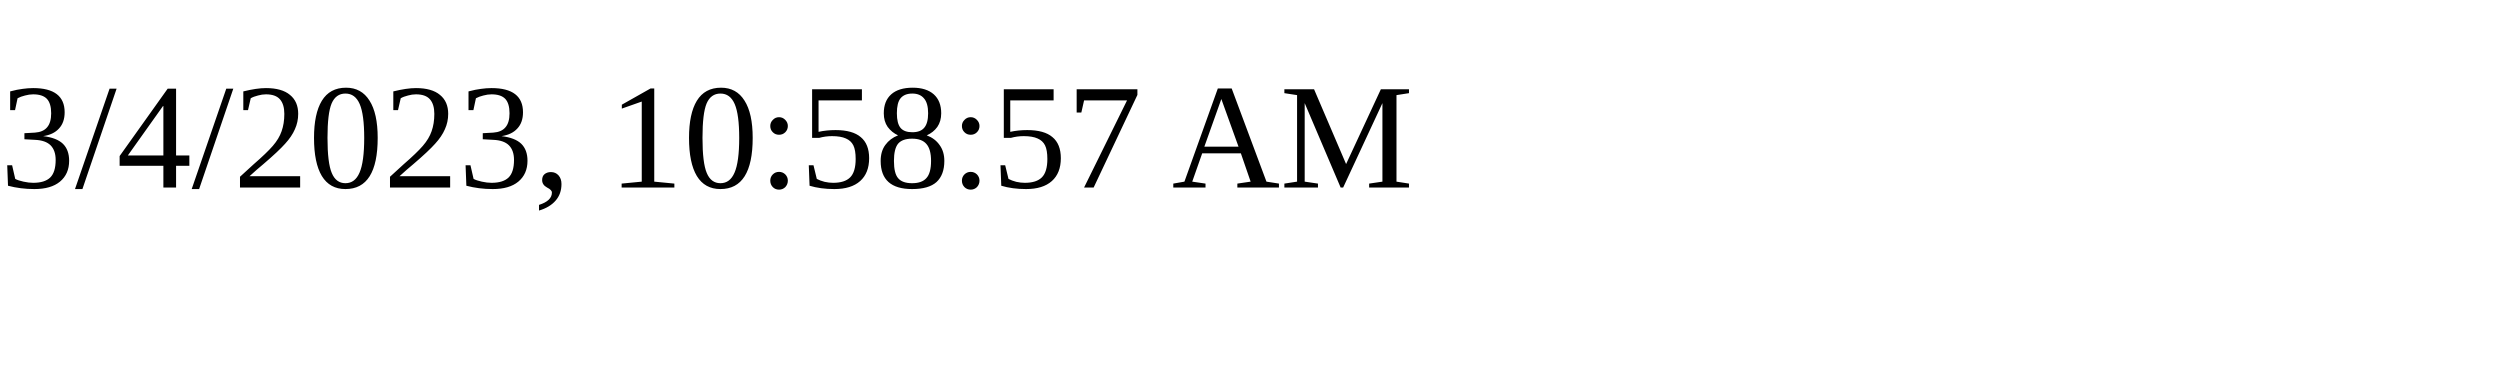
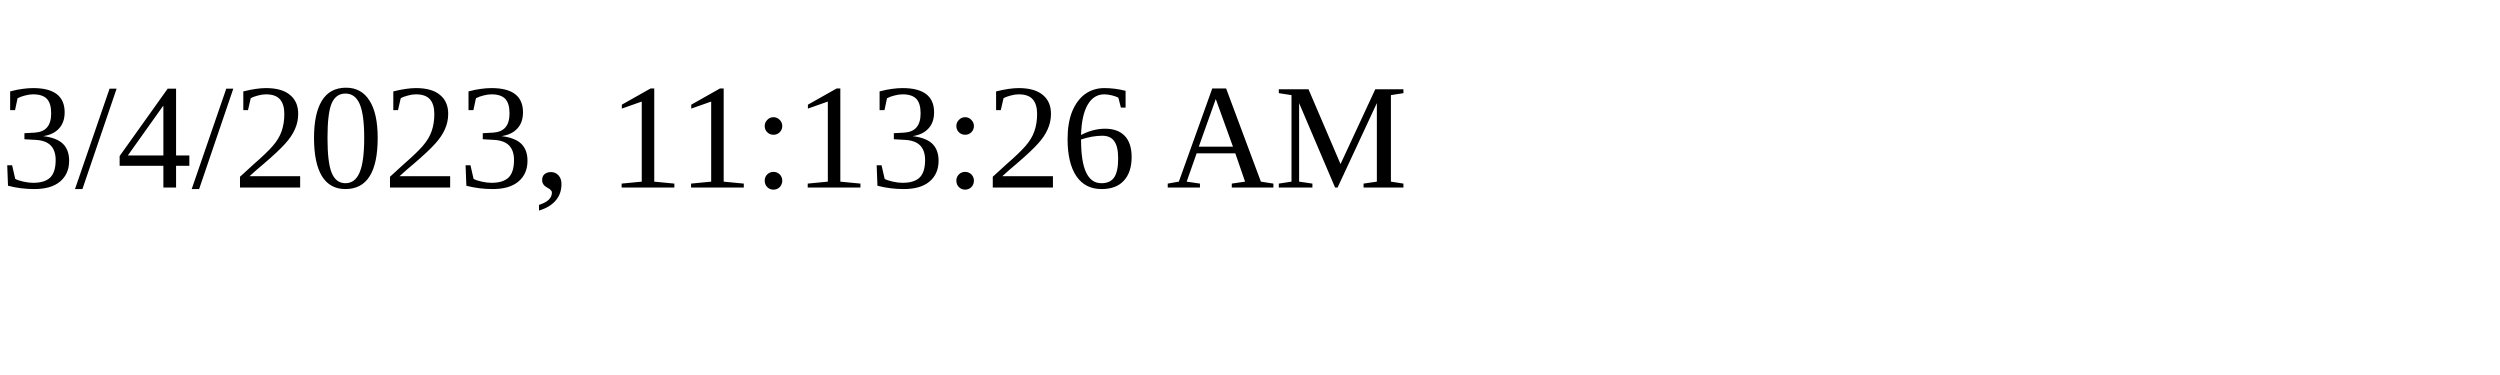
<svg xmlns="http://www.w3.org/2000/svg" height="30" width="200">
-   <text x="0" y="15">3/4/2023, 10:58:57 AM</text>
+   <text x="0" y="15">3/4/2023, 11:13:26 AM</text>
</svg>
